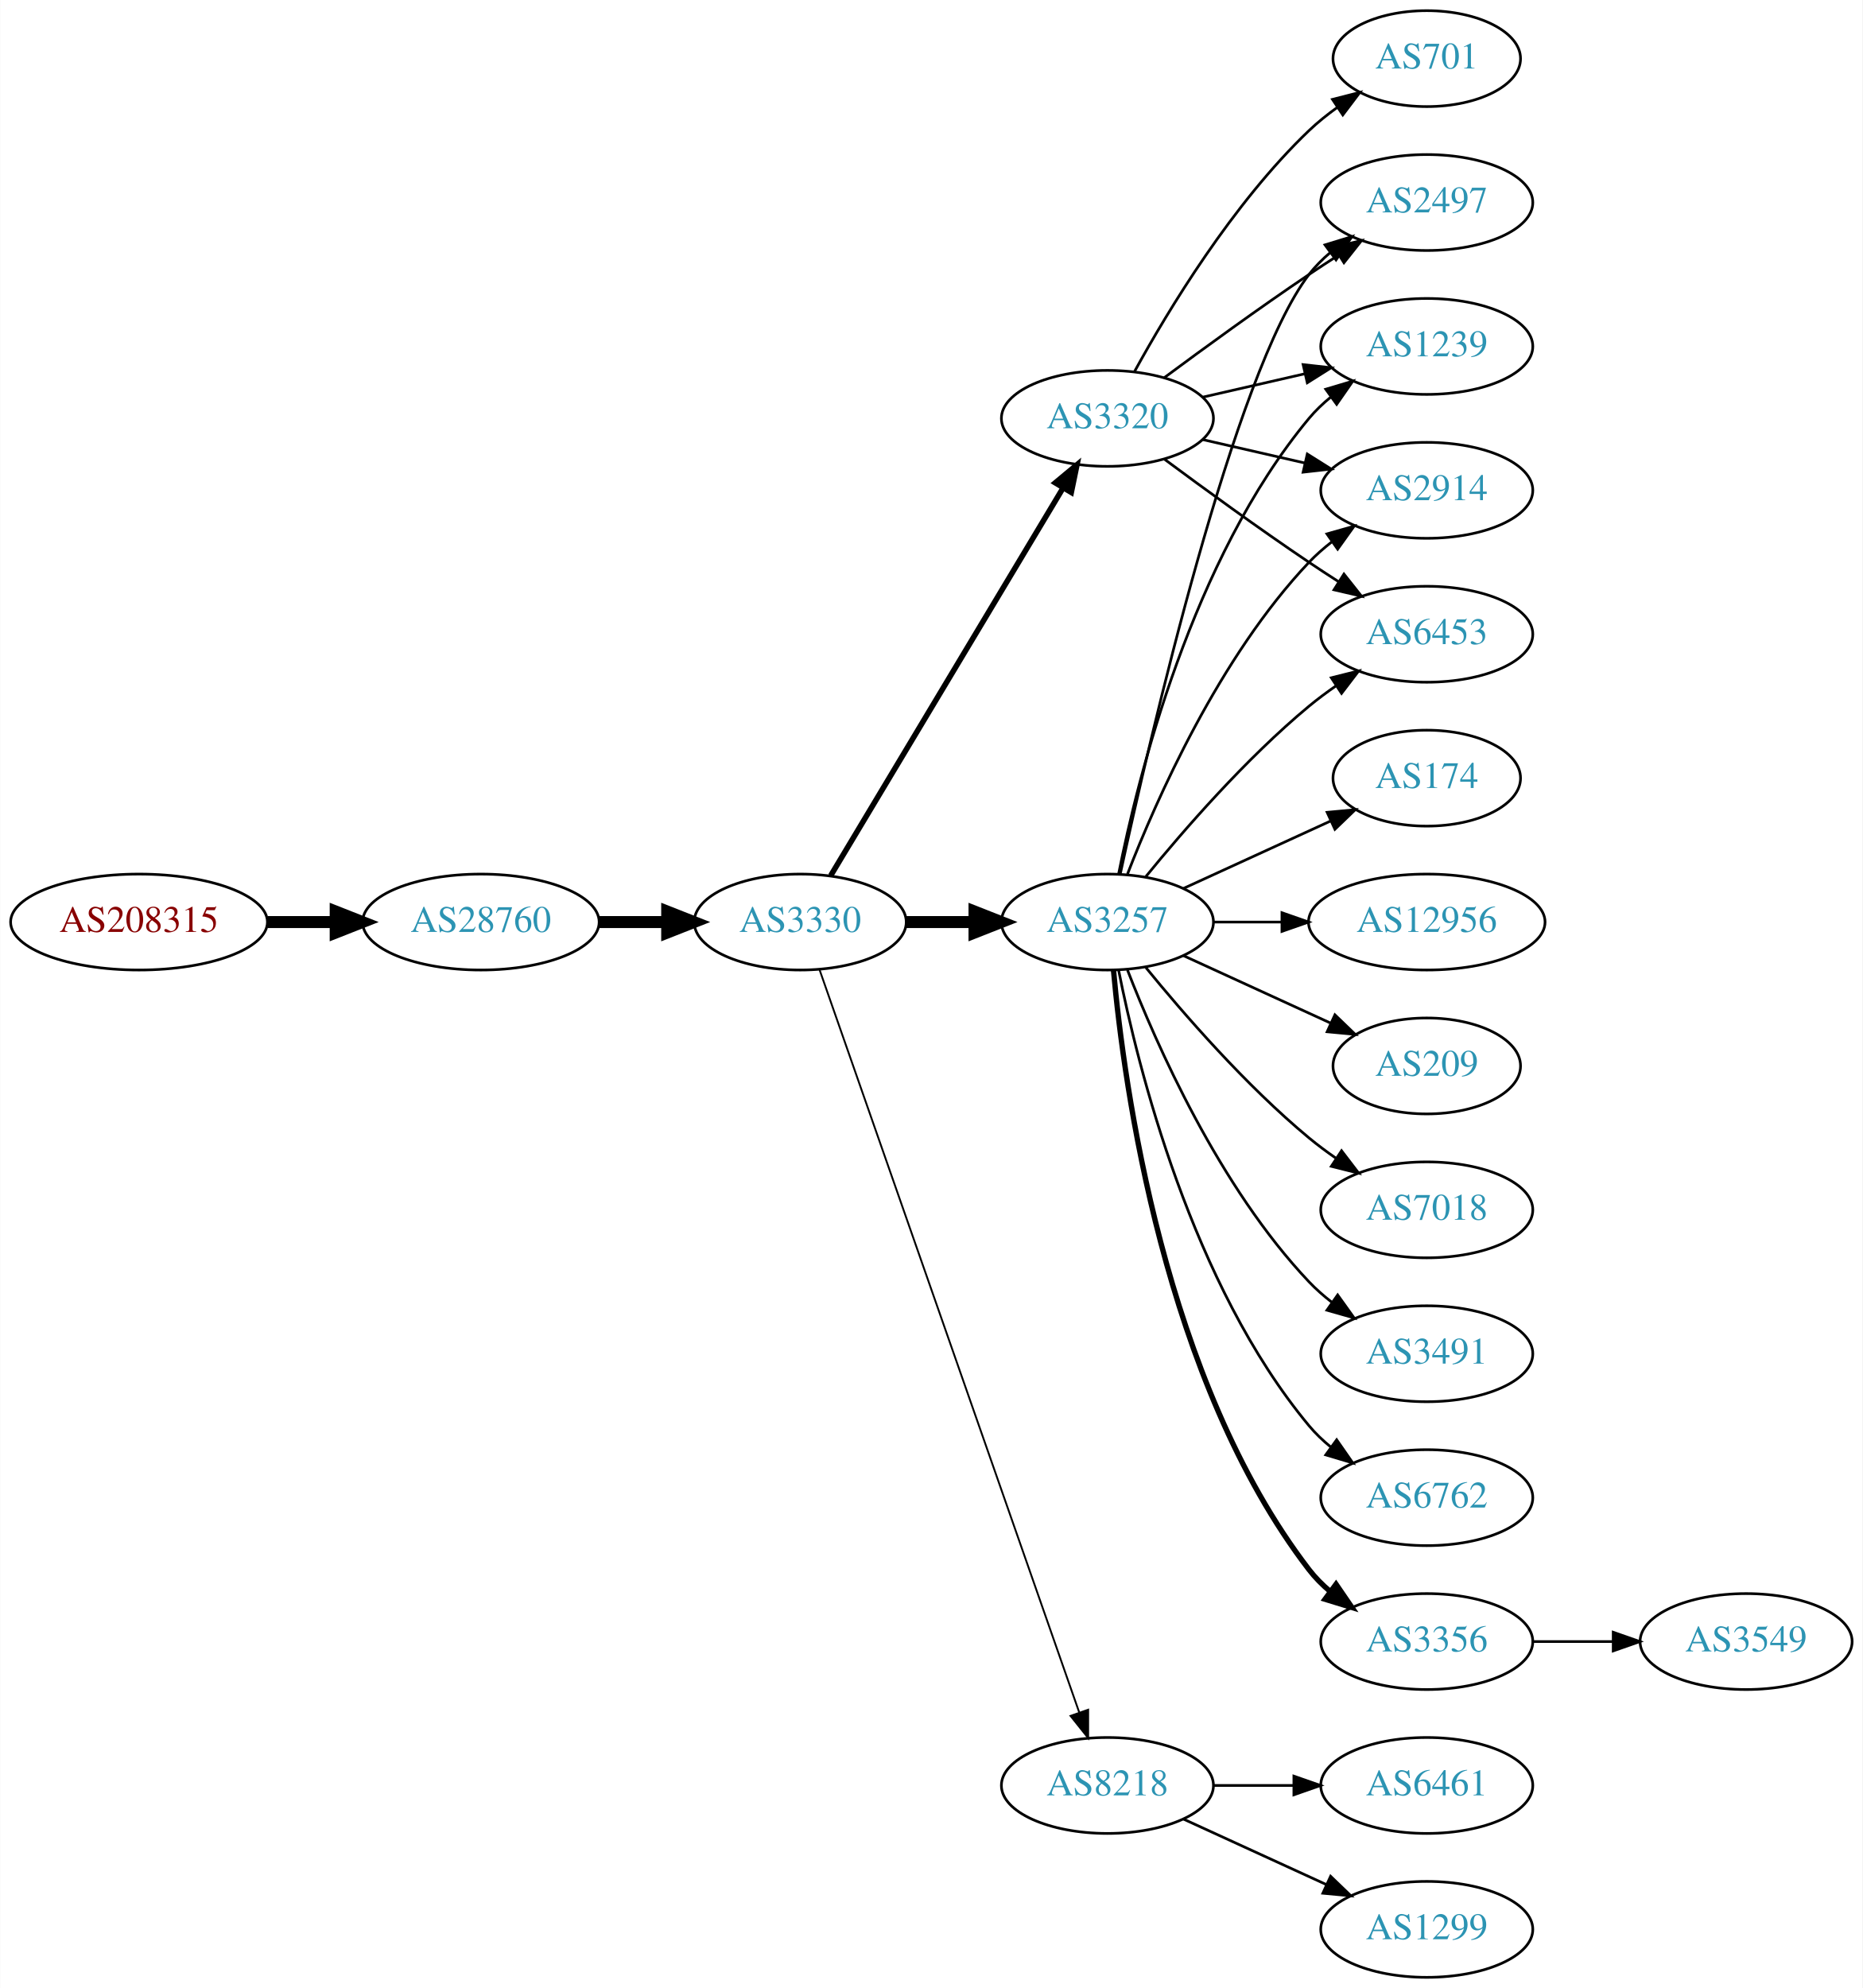
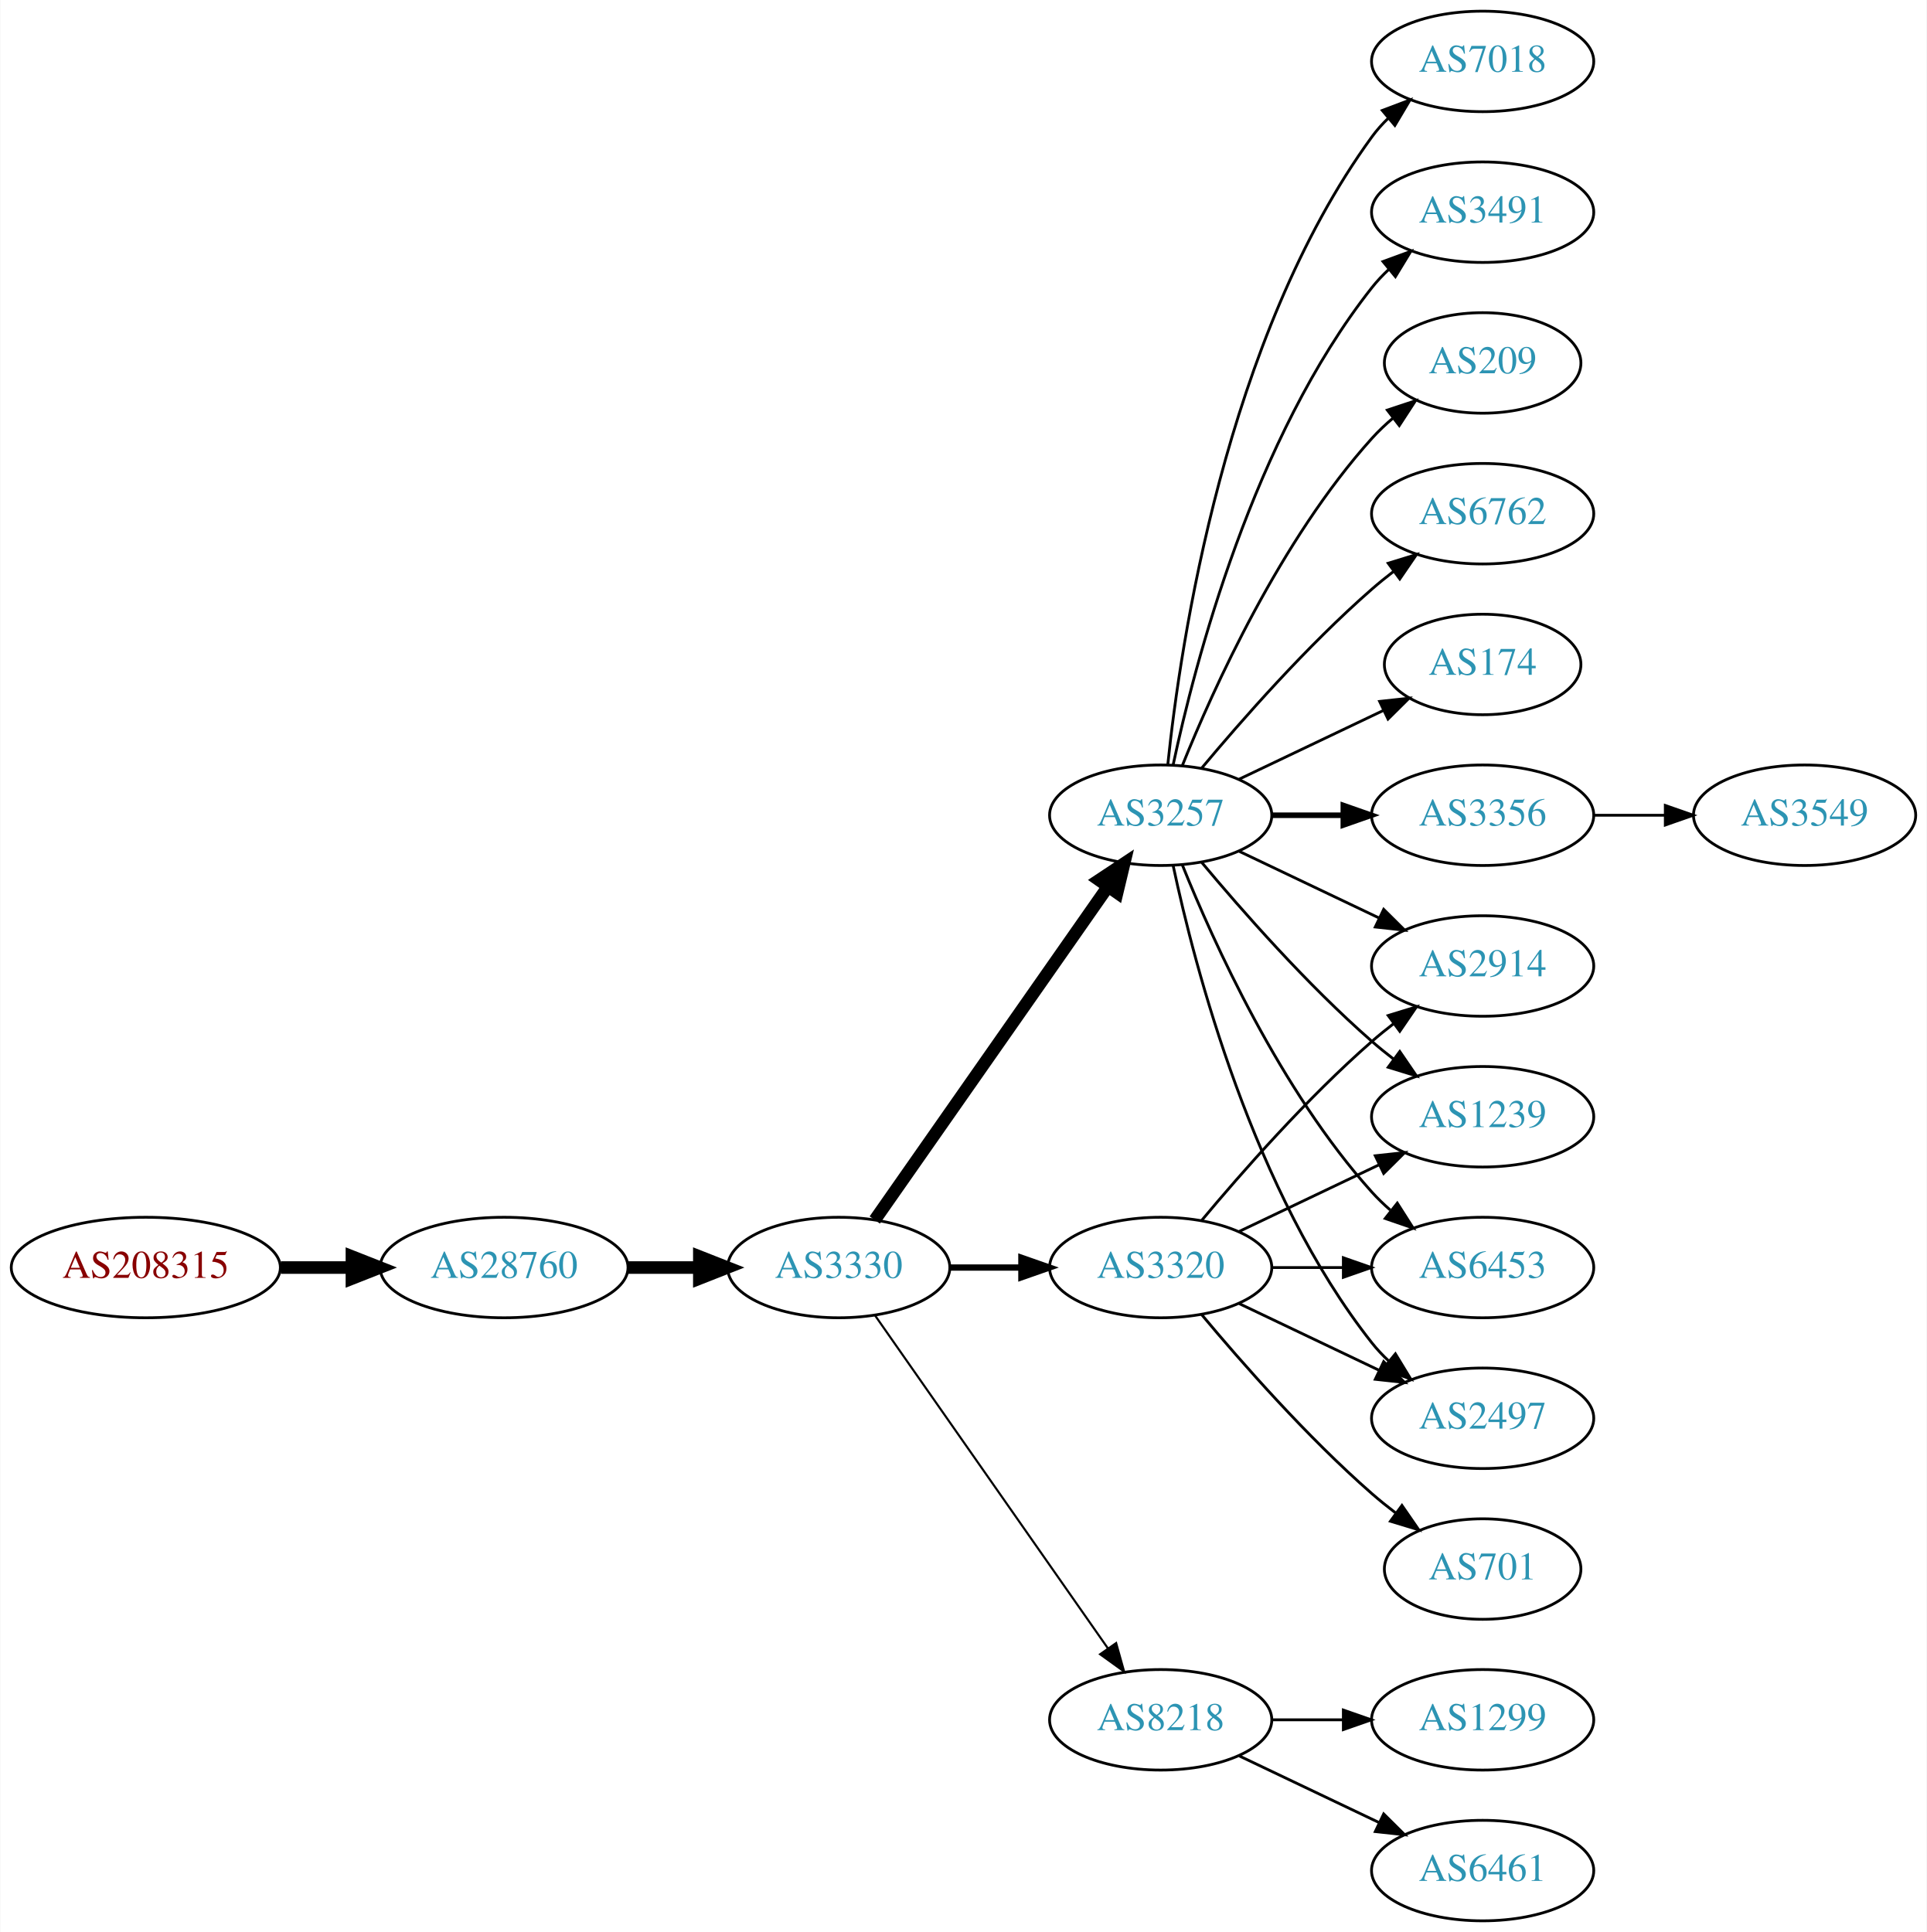
- <svg xmlns="http://www.w3.org/2000/svg" xmlns:xlink="http://www.w3.org/1999/xlink" width="699pt" height="746pt" viewBox="0.00 0.00 698.85 746.00">
-   <g id="graph0" class="graph" transform="scale(1 1) rotate(0) translate(4 742)">
-     <polygon fill="white" stroke="none" points="-4,4 -4,-742 694.855,-742 694.855,4 -4,4" />
+ <svg xmlns="http://www.w3.org/2000/svg" xmlns:xlink="http://www.w3.org/1999/xlink" width="690pt" height="692pt" viewBox="0.00 0.00 689.76 692.00">
+   <g id="graph0" class="graph" transform="scale(1 1) rotate(0) translate(4 688)">
+     <polygon fill="white" stroke="none" points="-4,4 -4,-688 685.755,-688 685.755,4 -4,4" />
    <g id="node1" class="node">
      <g id="a_node1">
        <a xlink:href="/asn/208315" xlink:title="AS208315 ~ frauscher [AT]">
-           <ellipse fill="#ffffff" stroke="black" cx="48.096" cy="-396" rx="48.192" ry="18" />
-           <text text-anchor="middle" x="48.096" y="-392.3" font-family="Times,serif" font-size="14.00" fill="#880000">AS208315</text>
+           <ellipse fill="#ffffff" stroke="black" cx="48.096" cy="-234" rx="48.192" ry="18" />
+           <text text-anchor="middle" x="48.096" y="-230.3" font-family="Times,serif" font-size="14.00" fill="#880000">AS208315</text>
        </a>
      </g>
    </g>
    <g id="node2" class="node">
      <g id="a_node2">
        <a xlink:href="/asn/28760" xlink:title="AS28760 ~ Schaerdingerstr. 35 [AT]">
-           <ellipse fill="#ffffff" stroke="black" cx="176.388" cy="-396" rx="44.393" ry="18" />
-           <text text-anchor="middle" x="176.388" y="-392.3" font-family="Times,serif" font-size="14.00" fill="#2c94b3">AS28760</text>
+           <ellipse fill="#ffffff" stroke="black" cx="176.388" cy="-234" rx="44.393" ry="18" />
+           <text text-anchor="middle" x="176.388" y="-230.3" font-family="Times,serif" font-size="14.00" fill="#2c94b3">AS28760</text>
        </a>
      </g>
    </g>
    <g id="edge1" class="edge">
-       <path fill="none" stroke="black" stroke-width="4.5" d="M96.481,-396C104.742,-396 113.386,-396 121.799,-396" />
-       <polygon fill="black" stroke="black" stroke-width="4.5" points="121.904,-399.938 131.904,-396 121.904,-392.063 121.904,-399.938" />
+       <path fill="none" stroke="black" stroke-width="4.5" d="M96.481,-234C104.742,-234 113.386,-234 121.799,-234" />
+       <polygon fill="black" stroke="black" stroke-width="4.5" points="121.904,-237.938 131.904,-234 121.904,-230.063 121.904,-237.938" />
    </g>
    <g id="node3" class="node">
      <g id="a_node3">
        <a xlink:href="/asn/3330" xlink:title="AS3330 ~ Vienna, Austria [AT]">
-           <ellipse fill="#ffffff" stroke="black" cx="296.23" cy="-396" rx="39.794" ry="18" />
-           <text text-anchor="middle" x="296.23" y="-392.3" font-family="Times,serif" font-size="14.00" fill="#2c94b3">AS3330</text>
+           <ellipse fill="#ffffff" stroke="black" cx="296.23" cy="-234" rx="39.794" ry="18" />
+           <text text-anchor="middle" x="296.23" y="-230.3" font-family="Times,serif" font-size="14.00" fill="#2c94b3">AS3330</text>
        </a>
      </g>
    </g>
    <g id="edge2" class="edge">
-       <path fill="none" stroke="black" stroke-width="4.5" d="M220.599,-396C228.911,-396 237.674,-396 246.156,-396" />
-       <polygon fill="black" stroke="black" stroke-width="4.5" points="246.315,-399.938 256.315,-396 246.315,-392.063 246.315,-399.938" />
+       <path fill="none" stroke="black" stroke-width="4.5" d="M220.599,-234C228.911,-234 237.674,-234 246.156,-234" />
+       <polygon fill="black" stroke="black" stroke-width="4.5" points="246.315,-237.938 256.315,-234 246.315,-230.063 246.315,-237.938" />
    </g>
    <g id="node4" class="node">
      <g id="a_node4">
        <a xlink:href="/asn/3257" xlink:title="AS3257 ~ GTT [DE]">
          <ellipse fill="#ffffff" stroke="black" cx="411.523" cy="-396" rx="39.794" ry="18" />
          <text text-anchor="middle" x="411.523" y="-392.3" font-family="Times,serif" font-size="14.00" fill="#2c94b3">AS3257</text>
        </a>
      </g>
    </g>
    <g id="edge3" class="edge">
-       <path fill="none" stroke="black" stroke-width="4.5" d="M335.902,-396C344.105,-396 352.869,-396 361.401,-396" />
-       <polygon fill="black" stroke="black" stroke-width="4.5" points="361.641,-399.938 371.641,-396 361.641,-392.063 361.641,-399.938" />
+       <path fill="none" stroke="black" stroke-width="4.5" d="M309.14,-251.031C329.062,-279.517 369.252,-336.985 392.602,-370.374" />
+       <polygon fill="black" stroke="black" stroke-width="4.5" points="389.474,-372.772 398.431,-378.71 395.927,-368.258 389.474,-372.772" />
    </g>
    <g id="node5" class="node">
      <g id="a_node5">
        <a xlink:href="/asn/3320" xlink:title="AS3320 ~ DTAG [DE]">
-           <ellipse fill="#ffffff" stroke="black" cx="411.523" cy="-585" rx="39.794" ry="18" />
-           <text text-anchor="middle" x="411.523" y="-581.3" font-family="Times,serif" font-size="14.00" fill="#2c94b3">AS3320</text>
+           <ellipse fill="#ffffff" stroke="black" cx="411.523" cy="-234" rx="39.794" ry="18" />
+           <text text-anchor="middle" x="411.523" y="-230.3" font-family="Times,serif" font-size="14.00" fill="#2c94b3">AS3320</text>
        </a>
      </g>
    </g>
    <g id="edge4" class="edge">
-       <path fill="none" stroke="black" stroke-width="2.077" d="M307.685,-413.442C327.666,-446.775 371.372,-519.686 394.857,-558.866" />
-       <polygon fill="black" stroke="black" stroke-width="2.077" points="391.95,-560.823 400.093,-567.6 397.954,-557.224 391.95,-560.823" />
+       <path fill="none" stroke="black" stroke-width="2.25" d="M335.902,-234C344.105,-234 352.869,-234 361.401,-234" />
+       <polygon fill="black" stroke="black" stroke-width="2.25" points="361.641,-237.5 371.641,-234 361.641,-230.5 361.641,-237.5" />
    </g>
    <g id="node6" class="node">
      <g id="a_node6">
        <a xlink:href="/asn/8218" xlink:title="AS8218 ~ legacy Neotelecoms [FR]">
          <ellipse fill="#ffffff" stroke="black" cx="411.523" cy="-72" rx="39.794" ry="18" />
          <text text-anchor="middle" x="411.523" y="-68.3" font-family="Times,serif" font-size="14.00" fill="#2c94b3">AS8218</text>
        </a>
      </g>
    </g>
    <g id="edge5" class="edge">
-       <path fill="none" stroke="black" stroke-width="0.692" d="M303.483,-378.119C322.284,-324.349 378.398,-163.871 400.967,-99.33" />
-       <polygon fill="black" stroke="black" stroke-width="0.692" points="404.293,-100.421 404.29,-89.826 397.685,-98.11 404.293,-100.421" />
+       <path fill="none" stroke="black" stroke-width="0.75" d="M309.14,-216.969C329.062,-188.483 369.252,-131.015 392.602,-97.626" />
+       <polygon fill="black" stroke="black" stroke-width="0.75" points="395.569,-99.491 398.431,-89.29 389.832,-95.479 395.569,-99.491" />
    </g>
    <g id="node7" class="node">
      <g id="a_node7">
-         <a xlink:href="/asn/174" xlink:title="AS174 ~ Cogent Communications [US]">
-           <ellipse fill="#ffffff" stroke="black" cx="531.366" cy="-450" rx="35.194" ry="18" />
-           <text text-anchor="middle" x="531.366" y="-446.3" font-family="Times,serif" font-size="14.00" fill="#2c94b3">AS174</text>
+         <a xlink:href="/asn/6762" xlink:title="AS6762 ~ TELECOM ITALIA SPARKLE S.p.A. [IT]">
+           <ellipse fill="#ffffff" stroke="black" cx="526.816" cy="-504" rx="39.794" ry="18" />
+           <text text-anchor="middle" x="526.816" y="-500.3" font-family="Times,serif" font-size="14.00" fill="#2c94b3">AS6762</text>
        </a>
      </g>
    </g>
    <g id="edge6" class="edge">
-       <path fill="none" stroke="black" d="M440.152,-408.661C456.568,-416.183 477.55,-425.798 495.147,-433.861" />
-       <polygon fill="black" stroke="black" points="493.975,-437.174 504.524,-438.158 496.891,-430.811 493.975,-437.174" />
+       <path fill="none" stroke="black" d="M426.153,-412.817C440.436,-429.929 463.982,-456.745 487.17,-477 489.635,-479.154 492.274,-481.294 494.971,-483.372" />
+       <polygon fill="black" stroke="black" points="492.996,-486.264 503.125,-489.37 497.144,-480.625 492.996,-486.264" />
    </g>
    <g id="node8" class="node">
      <g id="a_node8">
-         <a xlink:href="/asn/12956" xlink:title="AS12956 ~ TELXIUS [ES]">
-           <ellipse fill="#ffffff" stroke="black" cx="531.366" cy="-396" rx="44.393" ry="18" />
-           <text text-anchor="middle" x="531.366" y="-392.3" font-family="Times,serif" font-size="14.00" fill="#2c94b3">AS12956</text>
+         <a xlink:href="/asn/174" xlink:title="AS174 ~ Cogent Communications [US]">
+           <ellipse fill="#ffffff" stroke="black" cx="526.816" cy="-450" rx="35.194" ry="18" />
+           <text text-anchor="middle" x="526.816" y="-446.3" font-family="Times,serif" font-size="14.00" fill="#2c94b3">AS174</text>
        </a>
      </g>
    </g>
    <g id="edge7" class="edge">
-       <path fill="none" stroke="black" d="M451.436,-396C459.538,-396 468.214,-396 476.74,-396" />
-       <polygon fill="black" stroke="black" points="477.018,-399.5 487.017,-396 477.017,-392.5 477.018,-399.5" />
+       <path fill="none" stroke="black" d="M439.66,-408.934C455.091,-416.29 474.577,-425.577 491.112,-433.459" />
+       <polygon fill="black" stroke="black" points="489.921,-436.768 500.454,-437.911 492.933,-430.449 489.921,-436.768" />
    </g>
    <g id="node9" class="node">
      <g id="a_node9">
-         <a xlink:href="/asn/2497" xlink:title="AS2497 ~ Internet Initiative Japan Inc. [JP]">
-           <ellipse fill="#ffffff" stroke="black" cx="531.366" cy="-666" rx="39.794" ry="18" />
-           <text text-anchor="middle" x="531.366" y="-662.3" font-family="Times,serif" font-size="14.00" fill="#2c94b3">AS2497</text>
+         <a xlink:href="/asn/3356" xlink:title="AS3356 ~ Level 3 Parent, LLC [US]">
+           <ellipse fill="#ffffff" stroke="black" cx="526.816" cy="-396" rx="39.794" ry="18" />
+           <text text-anchor="middle" x="526.816" y="-392.3" font-family="Times,serif" font-size="14.00" fill="#2c94b3">AS3356</text>
        </a>
      </g>
    </g>
    <g id="edge8" class="edge">
-       <path fill="none" stroke="black" d="M416.384,-414.225C427.252,-464.271 459.139,-602.516 487.17,-639 489.459,-641.981 492.18,-644.716 495.124,-647.205" />
-       <polygon fill="black" stroke="black" points="493.17,-650.113 503.3,-653.218 497.318,-644.473 493.17,-650.113" />
+       <path fill="none" stroke="black" stroke-width="2" d="M451.195,-396C459.398,-396 468.162,-396 476.694,-396" />
+       <polygon fill="black" stroke="black" stroke-width="2" points="476.934,-399.5 486.934,-396 476.933,-392.5 476.934,-399.5" />
    </g>
    <g id="node10" class="node">
      <g id="a_node10">
        <a xlink:href="/asn/1239" xlink:title="AS1239 ~ Sprint [US]">
-           <ellipse fill="#ffffff" stroke="black" cx="531.366" cy="-612" rx="39.794" ry="18" />
-           <text text-anchor="middle" x="531.366" y="-608.3" font-family="Times,serif" font-size="14.00" fill="#2c94b3">AS1239</text>
+           <ellipse fill="#ffffff" stroke="black" cx="526.816" cy="-288" rx="39.794" ry="18" />
+           <text text-anchor="middle" x="526.816" y="-284.3" font-family="Times,serif" font-size="14.00" fill="#2c94b3">AS1239</text>
        </a>
      </g>
    </g>
    <g id="edge9" class="edge">
-       <path fill="none" stroke="black" d="M415.722,-414.073C422.885,-450.141 443.16,-532.125 487.17,-585 489.574,-587.889 492.371,-590.563 495.363,-593.013" />
-       <polygon fill="black" stroke="black" points="493.452,-595.95 503.606,-598.973 497.553,-590.277 493.452,-595.95" />
+       <path fill="none" stroke="black" d="M426.153,-379.183C440.436,-362.071 463.982,-335.255 487.17,-315 489.635,-312.846 492.274,-310.706 494.971,-308.628" />
+       <polygon fill="black" stroke="black" points="497.144,-311.375 503.125,-302.63 492.996,-305.736 497.144,-311.375" />
    </g>
    <g id="node11" class="node">
      <g id="a_node11">
-         <a xlink:href="/asn/209" xlink:title="AS209 ~ CenturyLink Communications, LLC [US]">
-           <ellipse fill="#ffffff" stroke="black" cx="531.366" cy="-342" rx="35.194" ry="18" />
-           <text text-anchor="middle" x="531.366" y="-338.3" font-family="Times,serif" font-size="14.00" fill="#2c94b3">AS209</text>
+         <a xlink:href="/asn/6453" xlink:title="AS6453 ~ TATA COMMUNICATIONS (AMERICA) INC [US]">
+           <ellipse fill="#ffffff" stroke="black" cx="526.816" cy="-234" rx="39.794" ry="18" />
+           <text text-anchor="middle" x="526.816" y="-230.3" font-family="Times,serif" font-size="14.00" fill="#2c94b3">AS6453</text>
        </a>
      </g>
    </g>
    <g id="edge10" class="edge">
-       <path fill="none" stroke="black" d="M440.152,-383.339C456.568,-375.817 477.55,-366.202 495.147,-358.139" />
-       <polygon fill="black" stroke="black" points="496.891,-361.189 504.524,-353.842 493.975,-354.826 496.891,-361.189" />
+       <path fill="none" stroke="black" d="M419.271,-378.213C430.322,-350.757 454.375,-297.422 487.17,-261 489.172,-258.776 491.391,-256.637 493.723,-254.603" />
+       <polygon fill="black" stroke="black" points="496.254,-257.065 501.942,-248.127 491.921,-251.567 496.254,-257.065" />
    </g>
    <g id="node12" class="node">
      <g id="a_node12">
-         <a xlink:href="/asn/7018" xlink:title="AS7018 ~ AT&amp;T Services, Inc. [US]">
-           <ellipse fill="#ffffff" stroke="black" cx="531.366" cy="-288" rx="39.794" ry="18" />
-           <text text-anchor="middle" x="531.366" y="-284.3" font-family="Times,serif" font-size="14.00" fill="#2c94b3">AS7018</text>
+         <a xlink:href="/asn/2497" xlink:title="AS2497 ~ Internet Initiative Japan Inc. [JP]">
+           <ellipse fill="#ffffff" stroke="black" cx="526.816" cy="-180" rx="39.794" ry="18" />
+           <text text-anchor="middle" x="526.816" y="-176.3" font-family="Times,serif" font-size="14.00" fill="#2c94b3">AS2497</text>
        </a>
      </g>
    </g>
    <g id="edge11" class="edge">
-       <path fill="none" stroke="black" d="M425.942,-378.935C440.057,-361.625 463.471,-334.655 487.17,-315 490.386,-312.332 493.886,-309.73 497.457,-307.259" />
-       <polygon fill="black" stroke="black" points="499.381,-310.183 505.813,-301.764 495.535,-304.334 499.381,-310.183" />
+       <path fill="none" stroke="black" d="M416.013,-377.84C423.644,-341.97 444.636,-260.845 487.17,-207 488.977,-204.712 491.03,-202.538 493.225,-200.49" />
+       <polygon fill="black" stroke="black" points="495.578,-203.086 501.084,-194.034 491.135,-197.677 495.578,-203.086" />
    </g>
    <g id="node13" class="node">
      <g id="a_node13">
-         <a xlink:href="/asn/2914" xlink:title="AS2914 ~ NTT America, Inc. [US]">
-           <ellipse fill="#ffffff" stroke="black" cx="531.366" cy="-558" rx="39.794" ry="18" />
-           <text text-anchor="middle" x="531.366" y="-554.3" font-family="Times,serif" font-size="14.00" fill="#2c94b3">AS2914</text>
+         <a xlink:href="/asn/7018" xlink:title="AS7018 ~ AT&amp;T Services, Inc. [US]">
+           <ellipse fill="#ffffff" stroke="black" cx="526.816" cy="-666" rx="39.794" ry="18" />
+           <text text-anchor="middle" x="526.816" y="-662.3" font-family="Times,serif" font-size="14.00" fill="#2c94b3">AS7018</text>
        </a>
      </g>
    </g>
    <g id="edge12" class="edge">
-       <path fill="none" stroke="black" d="M419.046,-413.994C429.797,-441.728 453.454,-495.429 487.17,-531 489.755,-533.728 492.673,-536.294 495.741,-538.677" />
-       <polygon fill="black" stroke="black" points="493.895,-541.658 504.09,-544.543 497.92,-535.93 493.895,-541.658" />
+       <path fill="none" stroke="black" d="M414.08,-414.256C418.551,-457.303 434.683,-566.94 487.17,-639 488.886,-641.357 490.874,-643.581 493.023,-645.663" />
+       <polygon fill="black" stroke="black" points="490.886,-648.439 500.797,-652.183 495.385,-643.075 490.886,-648.439" />
    </g>
    <g id="node14" class="node">
      <g id="a_node14">
        <a xlink:href="/asn/3491" xlink:title="AS3491 ~ PCCW Global, Inc. [US]">
-           <ellipse fill="#ffffff" stroke="black" cx="531.366" cy="-234" rx="39.794" ry="18" />
-           <text text-anchor="middle" x="531.366" y="-230.3" font-family="Times,serif" font-size="14.00" fill="#2c94b3">AS3491</text>
+           <ellipse fill="#ffffff" stroke="black" cx="526.816" cy="-612" rx="39.794" ry="18" />
+           <text text-anchor="middle" x="526.816" y="-608.3" font-family="Times,serif" font-size="14.00" fill="#2c94b3">AS3491</text>
        </a>
      </g>
    </g>
    <g id="edge13" class="edge">
-       <path fill="none" stroke="black" d="M419.046,-378.006C429.797,-350.272 453.454,-296.571 487.17,-261 489.755,-258.272 492.673,-255.706 495.741,-253.323" />
-       <polygon fill="black" stroke="black" points="497.92,-256.07 504.09,-247.457 493.895,-250.342 497.92,-256.07" />
+       <path fill="none" stroke="black" d="M416.013,-414.16C423.644,-450.03 444.636,-531.155 487.17,-585 488.977,-587.288 491.03,-589.462 493.225,-591.51" />
+       <polygon fill="black" stroke="black" points="491.135,-594.323 501.084,-597.966 495.578,-588.914 491.135,-594.323" />
    </g>
    <g id="node15" class="node">
      <g id="a_node15">
-         <a xlink:href="/asn/6762" xlink:title="AS6762 ~ TELECOM ITALIA SPARKLE S.p.A. [IT]">
-           <ellipse fill="#ffffff" stroke="black" cx="531.366" cy="-180" rx="39.794" ry="18" />
-           <text text-anchor="middle" x="531.366" y="-176.3" font-family="Times,serif" font-size="14.00" fill="#2c94b3">AS6762</text>
+         <a xlink:href="/asn/2914" xlink:title="AS2914 ~ NTT America, Inc. [US]">
+           <ellipse fill="#ffffff" stroke="black" cx="526.816" cy="-342" rx="39.794" ry="18" />
+           <text text-anchor="middle" x="526.816" y="-338.3" font-family="Times,serif" font-size="14.00" fill="#2c94b3">AS2914</text>
        </a>
      </g>
    </g>
    <g id="edge14" class="edge">
-       <path fill="none" stroke="black" d="M415.722,-377.927C422.885,-341.859 443.16,-259.875 487.17,-207 489.574,-204.111 492.371,-201.437 495.363,-198.987" />
-       <polygon fill="black" stroke="black" points="497.553,-201.723 503.606,-193.027 493.452,-196.05 497.553,-201.723" />
+       <path fill="none" stroke="black" d="M439.66,-383.066C454.654,-375.919 473.475,-366.948 489.698,-359.215" />
+       <polygon fill="black" stroke="black" points="491.38,-362.291 498.901,-354.829 488.368,-355.972 491.38,-362.291" />
    </g>
    <g id="node16" class="node">
      <g id="a_node16">
-         <a xlink:href="/asn/3356" xlink:title="AS3356 ~ Level 3 Parent, LLC [US]">
-           <ellipse fill="#ffffff" stroke="black" cx="531.366" cy="-126" rx="39.794" ry="18" />
-           <text text-anchor="middle" x="531.366" y="-122.3" font-family="Times,serif" font-size="14.00" fill="#2c94b3">AS3356</text>
+         <a xlink:href="/asn/209" xlink:title="AS209 ~ CenturyLink Communications, LLC [US]">
+           <ellipse fill="#ffffff" stroke="black" cx="526.816" cy="-558" rx="35.194" ry="18" />
+           <text text-anchor="middle" x="526.816" y="-554.3" font-family="Times,serif" font-size="14.00" fill="#2c94b3">AS209</text>
        </a>
      </g>
    </g>
    <g id="edge15" class="edge">
-       <path fill="none" stroke="black" stroke-width="2" d="M413.807,-377.883C417.706,-334.668 432.722,-223.869 487.17,-153 489.459,-150.019 492.18,-147.284 495.124,-144.795" />
-       <polygon fill="black" stroke="black" stroke-width="2" points="497.318,-147.527 503.3,-138.782 493.17,-141.887 497.318,-147.527" />
+       <path fill="none" stroke="black" d="M419.271,-413.787C430.322,-441.243 454.375,-494.578 487.17,-531 489.485,-533.572 492.09,-536.03 494.826,-538.343" />
+       <polygon fill="black" stroke="black" points="492.691,-541.117 502.749,-544.448 496.964,-535.572 492.691,-541.117" />
+     </g>
+     <g id="edge20" class="edge">
+       <path fill="none" stroke="black" d="M439.66,-246.934C454.654,-254.081 473.475,-263.052 489.698,-270.785" />
+       <polygon fill="black" stroke="black" points="488.368,-274.028 498.901,-275.171 491.38,-267.709 488.368,-274.028" />
+     </g>
+     <g id="edge16" class="edge">
+       <path fill="none" stroke="black" d="M451.195,-234C459.398,-234 468.162,-234 476.694,-234" />
+       <polygon fill="black" stroke="black" points="476.934,-237.5 486.934,-234 476.933,-230.5 476.934,-237.5" />
+     </g>
+     <g id="edge18" class="edge">
+       <path fill="none" stroke="black" d="M439.66,-221.066C454.654,-213.919 473.475,-204.948 489.698,-197.215" />
+       <polygon fill="black" stroke="black" points="491.38,-200.291 498.901,-192.829 488.368,-193.972 491.38,-200.291" />
+     </g>
+     <g id="edge17" class="edge">
+       <path fill="none" stroke="black" d="M426.153,-250.817C440.436,-267.929 463.982,-294.745 487.17,-315 489.635,-317.154 492.274,-319.294 494.971,-321.372" />
+       <polygon fill="black" stroke="black" points="492.996,-324.264 503.125,-327.37 497.144,-318.625 492.996,-324.264" />
    </g>
    <g id="node17" class="node">
      <g id="a_node17">
-         <a xlink:href="/asn/6453" xlink:title="AS6453 ~ TATA COMMUNICATIONS (AMERICA) INC [US]">
-           <ellipse fill="#ffffff" stroke="black" cx="531.366" cy="-504" rx="39.794" ry="18" />
-           <text text-anchor="middle" x="531.366" y="-500.3" font-family="Times,serif" font-size="14.00" fill="#2c94b3">AS6453</text>
-         </a>
-       </g>
-     </g>
-     <g id="edge16" class="edge">
-       <path fill="none" stroke="black" d="M425.942,-413.065C440.057,-430.375 463.471,-457.345 487.17,-477 490.386,-479.668 493.886,-482.27 497.457,-484.741" />
-       <polygon fill="black" stroke="black" points="495.535,-487.666 505.813,-490.236 499.381,-481.817 495.535,-487.666" />
-     </g>
-     <g id="edge21" class="edge">
-       <path fill="none" stroke="black" d="M432.853,-600.277C447.716,-611.304 468.46,-626.407 487.17,-639 490.719,-641.389 494.469,-643.839 498.217,-646.242" />
-       <polygon fill="black" stroke="black" points="496.544,-649.325 506.866,-651.712 500.285,-643.409 496.544,-649.325" />
+         <a xlink:href="/asn/701" xlink:title="AS701 ~ UUNET [US]">
+           <ellipse fill="#ffffff" stroke="black" cx="526.816" cy="-126" rx="35.194" ry="18" />
+           <text text-anchor="middle" x="526.816" y="-122.3" font-family="Times,serif" font-size="14.00" fill="#2c94b3">AS701</text>
+         </a>
+       </g>
    </g>
    <g id="edge19" class="edge">
-       <path fill="none" stroke="black" d="M447.242,-592.955C459.242,-595.704 472.863,-598.825 485.556,-601.733" />
-       <polygon fill="black" stroke="black" points="484.958,-605.187 495.487,-604.009 486.522,-598.364 484.958,-605.187" />
-     </g>
-     <g id="edge18" class="edge">
-       <path fill="none" stroke="black" d="M447.242,-577.045C459.242,-574.296 472.863,-571.175 485.556,-568.267" />
-       <polygon fill="black" stroke="black" points="486.522,-571.636 495.487,-565.991 484.958,-564.813 486.522,-571.636" />
-     </g>
-     <g id="edge20" class="edge">
-       <path fill="none" stroke="black" d="M432.853,-569.723C447.716,-558.696 468.46,-543.593 487.17,-531 490.719,-528.611 494.469,-526.161 498.217,-523.758" />
-       <polygon fill="black" stroke="black" points="500.285,-526.591 506.866,-518.288 496.544,-520.675 500.285,-526.591" />
+       <path fill="none" stroke="black" d="M426.153,-217.183C440.436,-200.071 463.982,-173.255 487.17,-153 489.839,-150.668 492.712,-148.352 495.642,-146.114" />
+       <polygon fill="black" stroke="black" points="497.92,-148.784 503.934,-140.061 493.793,-143.13 497.92,-148.784" />
    </g>
    <g id="node18" class="node">
      <g id="a_node18">
-         <a xlink:href="/asn/701" xlink:title="AS701 ~ UUNET [US]">
-           <ellipse fill="#ffffff" stroke="black" cx="531.366" cy="-720" rx="35.194" ry="18" />
-           <text text-anchor="middle" x="531.366" y="-716.3" font-family="Times,serif" font-size="14.00" fill="#2c94b3">AS701</text>
-         </a>
-       </g>
-     </g>
-     <g id="edge17" class="edge">
-       <path fill="none" stroke="black" d="M421.764,-602.713C434.31,-625.561 458.487,-665.611 487.17,-693 490.424,-696.107 494.09,-699.046 497.877,-701.76" />
-       <polygon fill="black" stroke="black" points="495.979,-704.701 506.245,-707.322 499.854,-698.872 495.979,-704.701" />
+         <a xlink:href="/asn/6461" xlink:title="AS6461 ~ Zayo Bandwidth [US]">
+           <ellipse fill="#ffffff" stroke="black" cx="526.816" cy="-18" rx="39.794" ry="18" />
+           <text text-anchor="middle" x="526.816" y="-14.3" font-family="Times,serif" font-size="14.00" fill="#2c94b3">AS6461</text>
+         </a>
+       </g>
+     </g>
+     <g id="edge21" class="edge">
+       <path fill="none" stroke="black" d="M439.66,-59.066C454.654,-51.919 473.475,-42.948 489.698,-35.215" />
+       <polygon fill="black" stroke="black" points="491.38,-38.291 498.901,-30.829 488.368,-31.972 491.38,-38.291" />
    </g>
    <g id="node19" class="node">
      <g id="a_node19">
-         <a xlink:href="/asn/6461" xlink:title="AS6461 ~ Zayo Bandwidth [US]">
-           <ellipse fill="#ffffff" stroke="black" cx="531.366" cy="-72" rx="39.794" ry="18" />
-           <text text-anchor="middle" x="531.366" y="-68.3" font-family="Times,serif" font-size="14.00" fill="#2c94b3">AS6461</text>
+         <a xlink:href="/asn/1299" xlink:title="AS1299 ~ Telia Carrier [EU]">
+           <ellipse fill="#ffffff" stroke="black" cx="526.816" cy="-72" rx="39.794" ry="18" />
+           <text text-anchor="middle" x="526.816" y="-68.3" font-family="Times,serif" font-size="14.00" fill="#2c94b3">AS1299</text>
        </a>
      </g>
    </g>
    <g id="edge22" class="edge">
-       <path fill="none" stroke="black" d="M451.436,-72C460.989,-72 471.339,-72 481.301,-72" />
-       <polygon fill="black" stroke="black" points="481.494,-75.5 491.494,-72 481.494,-68.5 481.494,-75.5" />
+       <path fill="none" stroke="black" d="M451.195,-72C459.398,-72 468.162,-72 476.694,-72" />
+       <polygon fill="black" stroke="black" points="476.934,-75.5 486.934,-72 476.933,-68.5 476.934,-75.5" />
    </g>
    <g id="node20" class="node">
      <g id="a_node20">
-         <a xlink:href="/asn/1299" xlink:title="AS1299 ~ Telia Carrier [EU]">
-           <ellipse fill="#ffffff" stroke="black" cx="531.366" cy="-18" rx="39.794" ry="18" />
-           <text text-anchor="middle" x="531.366" y="-14.3" font-family="Times,serif" font-size="14.00" fill="#2c94b3">AS1299</text>
+         <a xlink:href="/asn/3549" xlink:title="AS3549 ~ Level 3 Parent, LLC [US]">
+           <ellipse fill="#ffffff" stroke="black" cx="642.109" cy="-396" rx="39.794" ry="18" />
+           <text text-anchor="middle" x="642.109" y="-392.3" font-family="Times,serif" font-size="14.00" fill="#2c94b3">AS3549</text>
        </a>
      </g>
    </g>
    <g id="edge23" class="edge">
-       <path fill="none" stroke="black" d="M440.152,-59.339C456.109,-52.027 476.379,-42.739 493.662,-34.819" />
-       <polygon fill="black" stroke="black" points="495.277,-37.929 502.91,-30.581 492.361,-31.565 495.277,-37.929" />
-     </g>
-     <g id="node21" class="node">
-       <g id="a_node21">
-         <a xlink:href="/asn/3549" xlink:title="AS3549 ~ Level 3 Parent, LLC [US]">
-           <ellipse fill="#ffffff" stroke="black" cx="651.208" cy="-126" rx="39.794" ry="18" />
-           <text text-anchor="middle" x="651.208" y="-122.3" font-family="Times,serif" font-size="14.00" fill="#2c94b3">AS3549</text>
-         </a>
-       </g>
-     </g>
-     <g id="edge24" class="edge">
-       <path fill="none" stroke="black" d="M571.278,-126C580.832,-126 591.181,-126 601.144,-126" />
-       <polygon fill="black" stroke="black" points="601.336,-129.5 611.336,-126 601.336,-122.5 601.336,-129.5" />
+       <path fill="none" stroke="black" d="M566.488,-396C574.691,-396 583.455,-396 591.987,-396" />
+       <polygon fill="black" stroke="black" points="592.227,-399.5 602.226,-396 592.226,-392.5 592.227,-399.5" />
    </g>
  </g>
</svg>
